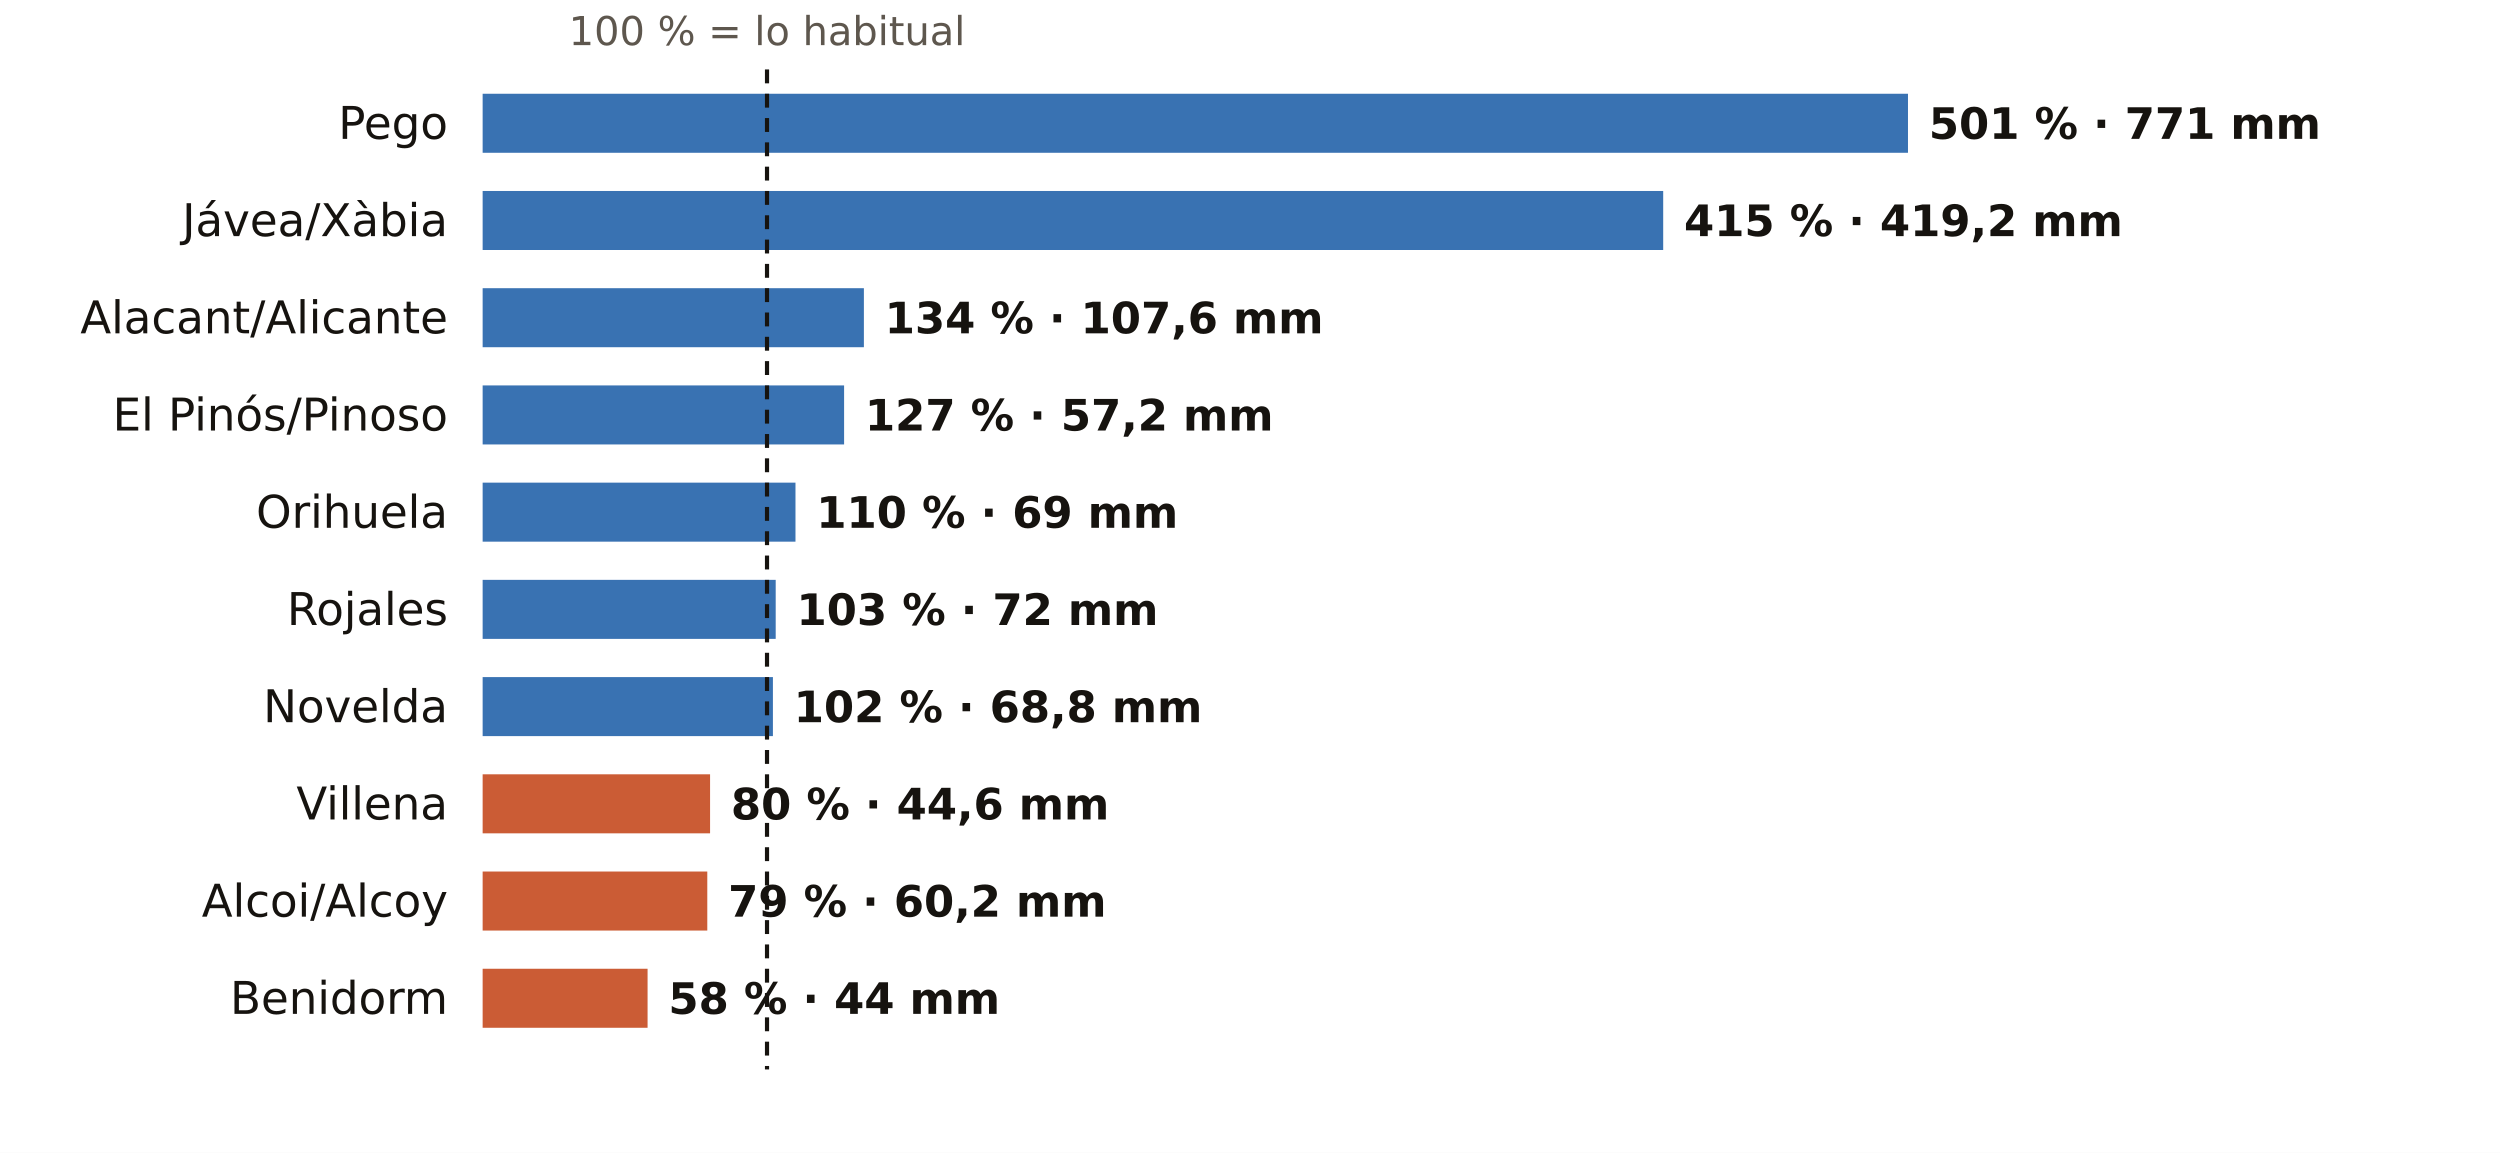
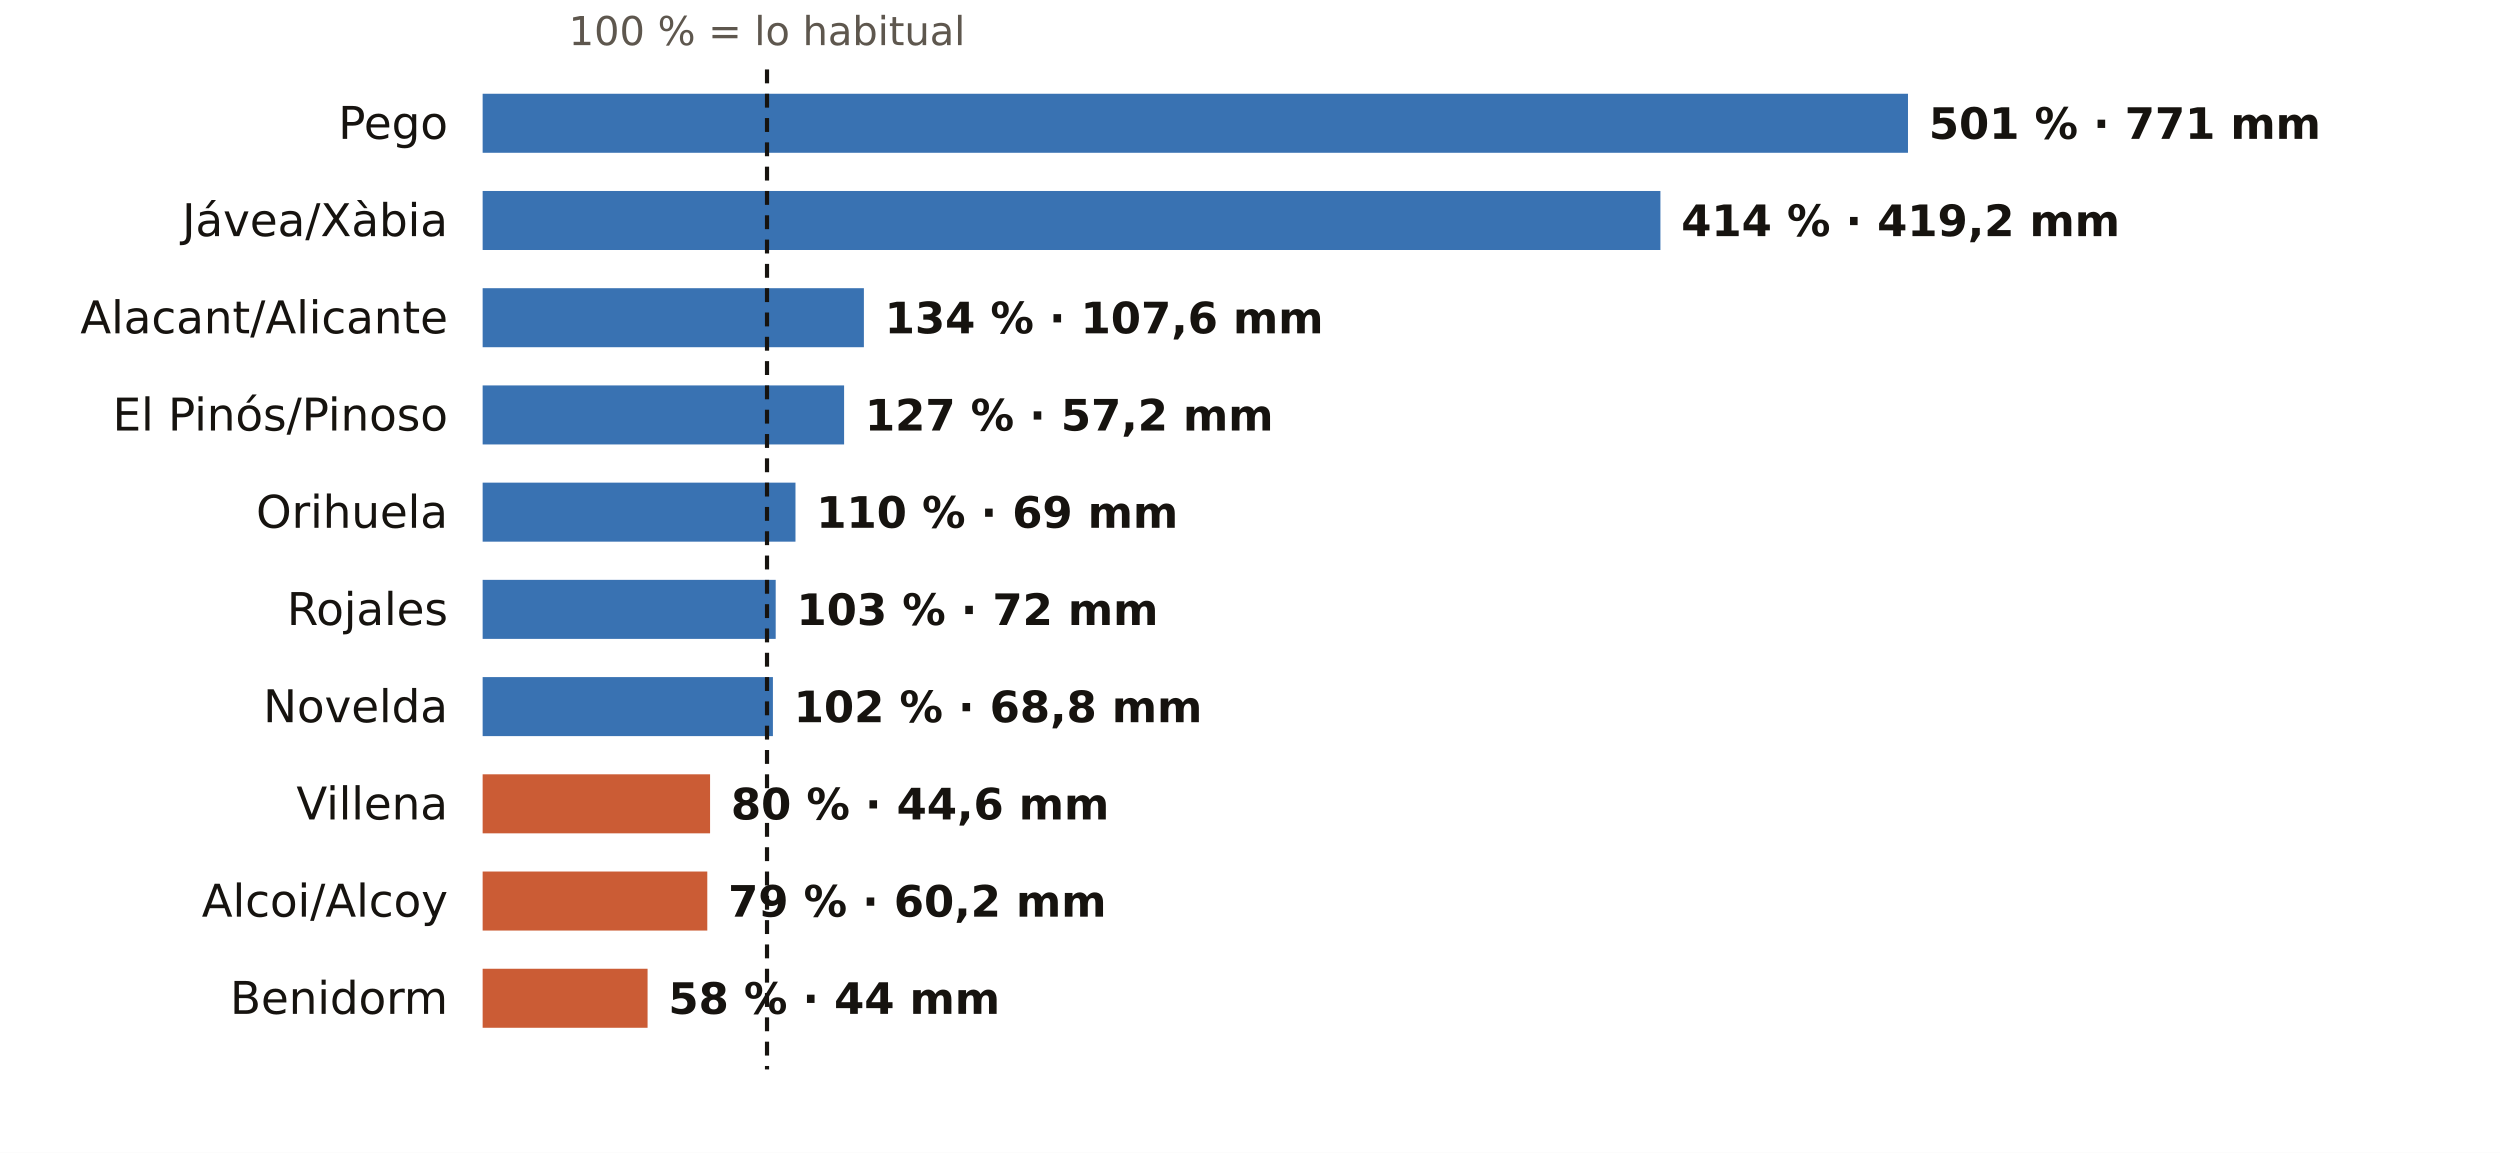
<svg xmlns="http://www.w3.org/2000/svg" viewBox="0 0 720 332" width="720" height="332" role="img" aria-label="El otoño en los pluviómetros de AEMET de Alicante: % de lo habitual">
  <rect width="720" height="332" fill="#FFFFFF" />
  <text x="220.9" y="13.0" font-size="11.5" fill="#5E574E" text-anchor="middle" font-weight="400" font-family="Public Sans, DejaVu Sans, Arial, sans-serif">100 % = lo habitual</text>
  <text x="129.0" y="40.0" font-size="13" fill="#16130F" text-anchor="end" font-weight="500" font-family="Public Sans, DejaVu Sans, Arial, sans-serif">Pego</text>
  <rect x="139" y="27" width="410.5" height="17" fill="#1F5FA8" opacity="0.88" />
  <text x="555.5" y="40.0" font-size="12.5" fill="#16130F" text-anchor="start" font-weight="600" font-family="Public Sans, DejaVu Sans, Arial, sans-serif">501 % · 771 mm</text>
  <text x="129.0" y="68.0" font-size="13" fill="#16130F" text-anchor="end" font-weight="500" font-family="Public Sans, DejaVu Sans, Arial, sans-serif">Jávea/Xàbia</text>
-   <rect x="139" y="55" width="340.0" height="17" fill="#1F5FA8" opacity="0.88" />
-   <text x="485.0" y="68.0" font-size="12.5" fill="#16130F" text-anchor="start" font-weight="600" font-family="Public Sans, DejaVu Sans, Arial, sans-serif">415 % · 419,2 mm</text>
+   <rect x="139" y="55" width="339.2" height="17" fill="#1F5FA8" opacity="0.88" />
+   <text x="484.2" y="68.0" font-size="12.5" fill="#16130F" text-anchor="start" font-weight="600" font-family="Public Sans, DejaVu Sans, Arial, sans-serif">414 % · 419,2 mm</text>
  <text x="129.0" y="96.0" font-size="13" fill="#16130F" text-anchor="end" font-weight="500" font-family="Public Sans, DejaVu Sans, Arial, sans-serif">Alacant/Alicante</text>
  <rect x="139" y="83" width="109.8" height="17" fill="#1F5FA8" opacity="0.88" />
  <text x="254.8" y="96.0" font-size="12.5" fill="#16130F" text-anchor="start" font-weight="600" font-family="Public Sans, DejaVu Sans, Arial, sans-serif">134 % · 107,6 mm</text>
  <text x="129.0" y="124.0" font-size="13" fill="#16130F" text-anchor="end" font-weight="500" font-family="Public Sans, DejaVu Sans, Arial, sans-serif">El Pinós/Pinoso</text>
  <rect x="139" y="111" width="104.1" height="17" fill="#1F5FA8" opacity="0.88" />
  <text x="249.1" y="124.0" font-size="12.5" fill="#16130F" text-anchor="start" font-weight="600" font-family="Public Sans, DejaVu Sans, Arial, sans-serif">127 % · 57,2 mm</text>
  <text x="129.0" y="152.0" font-size="13" fill="#16130F" text-anchor="end" font-weight="500" font-family="Public Sans, DejaVu Sans, Arial, sans-serif">Orihuela</text>
  <rect x="139" y="139" width="90.1" height="17" fill="#1F5FA8" opacity="0.88" />
  <text x="235.1" y="152.0" font-size="12.5" fill="#16130F" text-anchor="start" font-weight="600" font-family="Public Sans, DejaVu Sans, Arial, sans-serif">110 % · 69 mm</text>
  <text x="129.0" y="180.0" font-size="13" fill="#16130F" text-anchor="end" font-weight="500" font-family="Public Sans, DejaVu Sans, Arial, sans-serif">Rojales</text>
  <rect x="139" y="167" width="84.4" height="17" fill="#1F5FA8" opacity="0.88" />
  <text x="229.4" y="180.0" font-size="12.5" fill="#16130F" text-anchor="start" font-weight="600" font-family="Public Sans, DejaVu Sans, Arial, sans-serif">103 % · 72 mm</text>
  <text x="129.0" y="208.0" font-size="13" fill="#16130F" text-anchor="end" font-weight="500" font-family="Public Sans, DejaVu Sans, Arial, sans-serif">Novelda</text>
  <rect x="139" y="195" width="83.6" height="17" fill="#1F5FA8" opacity="0.88" />
  <text x="228.6" y="208.0" font-size="12.5" fill="#16130F" text-anchor="start" font-weight="600" font-family="Public Sans, DejaVu Sans, Arial, sans-serif">102 % · 68,8 mm</text>
  <text x="129.0" y="236.0" font-size="13" fill="#16130F" text-anchor="end" font-weight="500" font-family="Public Sans, DejaVu Sans, Arial, sans-serif">Villena</text>
  <rect x="139" y="223" width="65.5" height="17" fill="#C4461A" opacity="0.88" />
  <text x="210.5" y="236.0" font-size="12.5" fill="#16130F" text-anchor="start" font-weight="600" font-family="Public Sans, DejaVu Sans, Arial, sans-serif">80 % · 44,6 mm</text>
  <text x="129.0" y="264.0" font-size="13" fill="#16130F" text-anchor="end" font-weight="500" font-family="Public Sans, DejaVu Sans, Arial, sans-serif">Alcoi/Alcoy</text>
  <rect x="139" y="251" width="64.7" height="17" fill="#C4461A" opacity="0.88" />
  <text x="209.7" y="264.0" font-size="12.5" fill="#16130F" text-anchor="start" font-weight="600" font-family="Public Sans, DejaVu Sans, Arial, sans-serif">79 % · 60,2 mm</text>
  <text x="129.0" y="292.0" font-size="13" fill="#16130F" text-anchor="end" font-weight="500" font-family="Public Sans, DejaVu Sans, Arial, sans-serif">Benidorm</text>
  <rect x="139" y="279" width="47.5" height="17" fill="#C4461A" opacity="0.88" />
  <text x="192.5" y="292.0" font-size="12.5" fill="#16130F" text-anchor="start" font-weight="600" font-family="Public Sans, DejaVu Sans, Arial, sans-serif">58 % · 44 mm</text>
  <line x1="220.9" x2="220.9" y1="20" y2="308" stroke="#16130F" stroke-width="1.2" stroke-dasharray="4 3" />
</svg>
